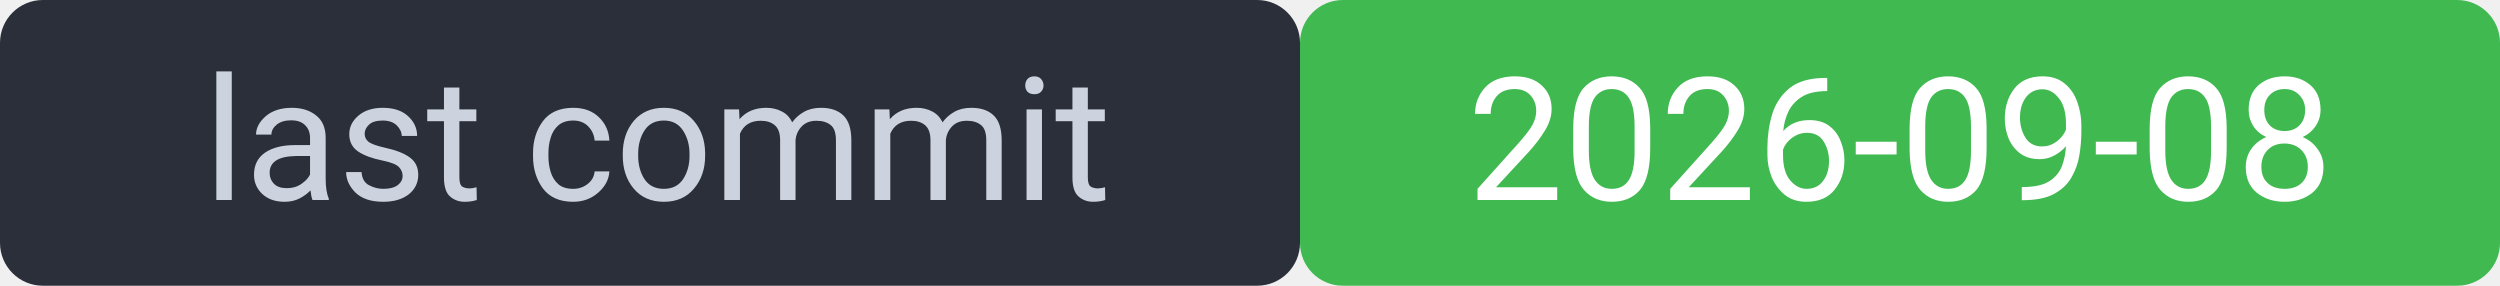
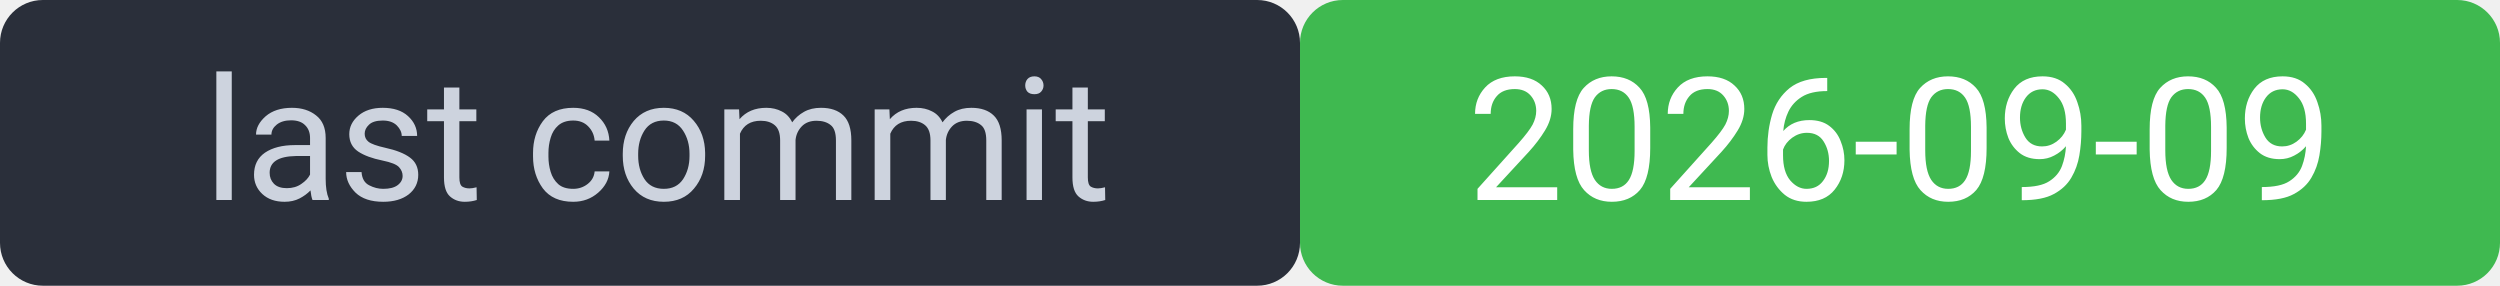
<svg xmlns="http://www.w3.org/2000/svg" width="175" height="20" viewBox="0 0 175 20" font-family="system-ui,Segoe UI,Roboto,sans-serif" font-size="12">
  <rect width="91" height="20" rx="3" fill="#2a2f3a" />
  <rect x="91" width="84" height="20" rx="3" fill="#3fb950" />
  <rect width="175" height="20" rx="3" fill="none" />
  <text x="46" y="14" fill="#cdd3de" text-anchor="middle">last commit</text>
-   <text x="133" y="14" fill="#ffffff" text-anchor="middle">2026-09-08</text>
+   <text x="133" y="14" fill="#ffffff" text-anchor="middle">2026-09-09</text>
</svg>
